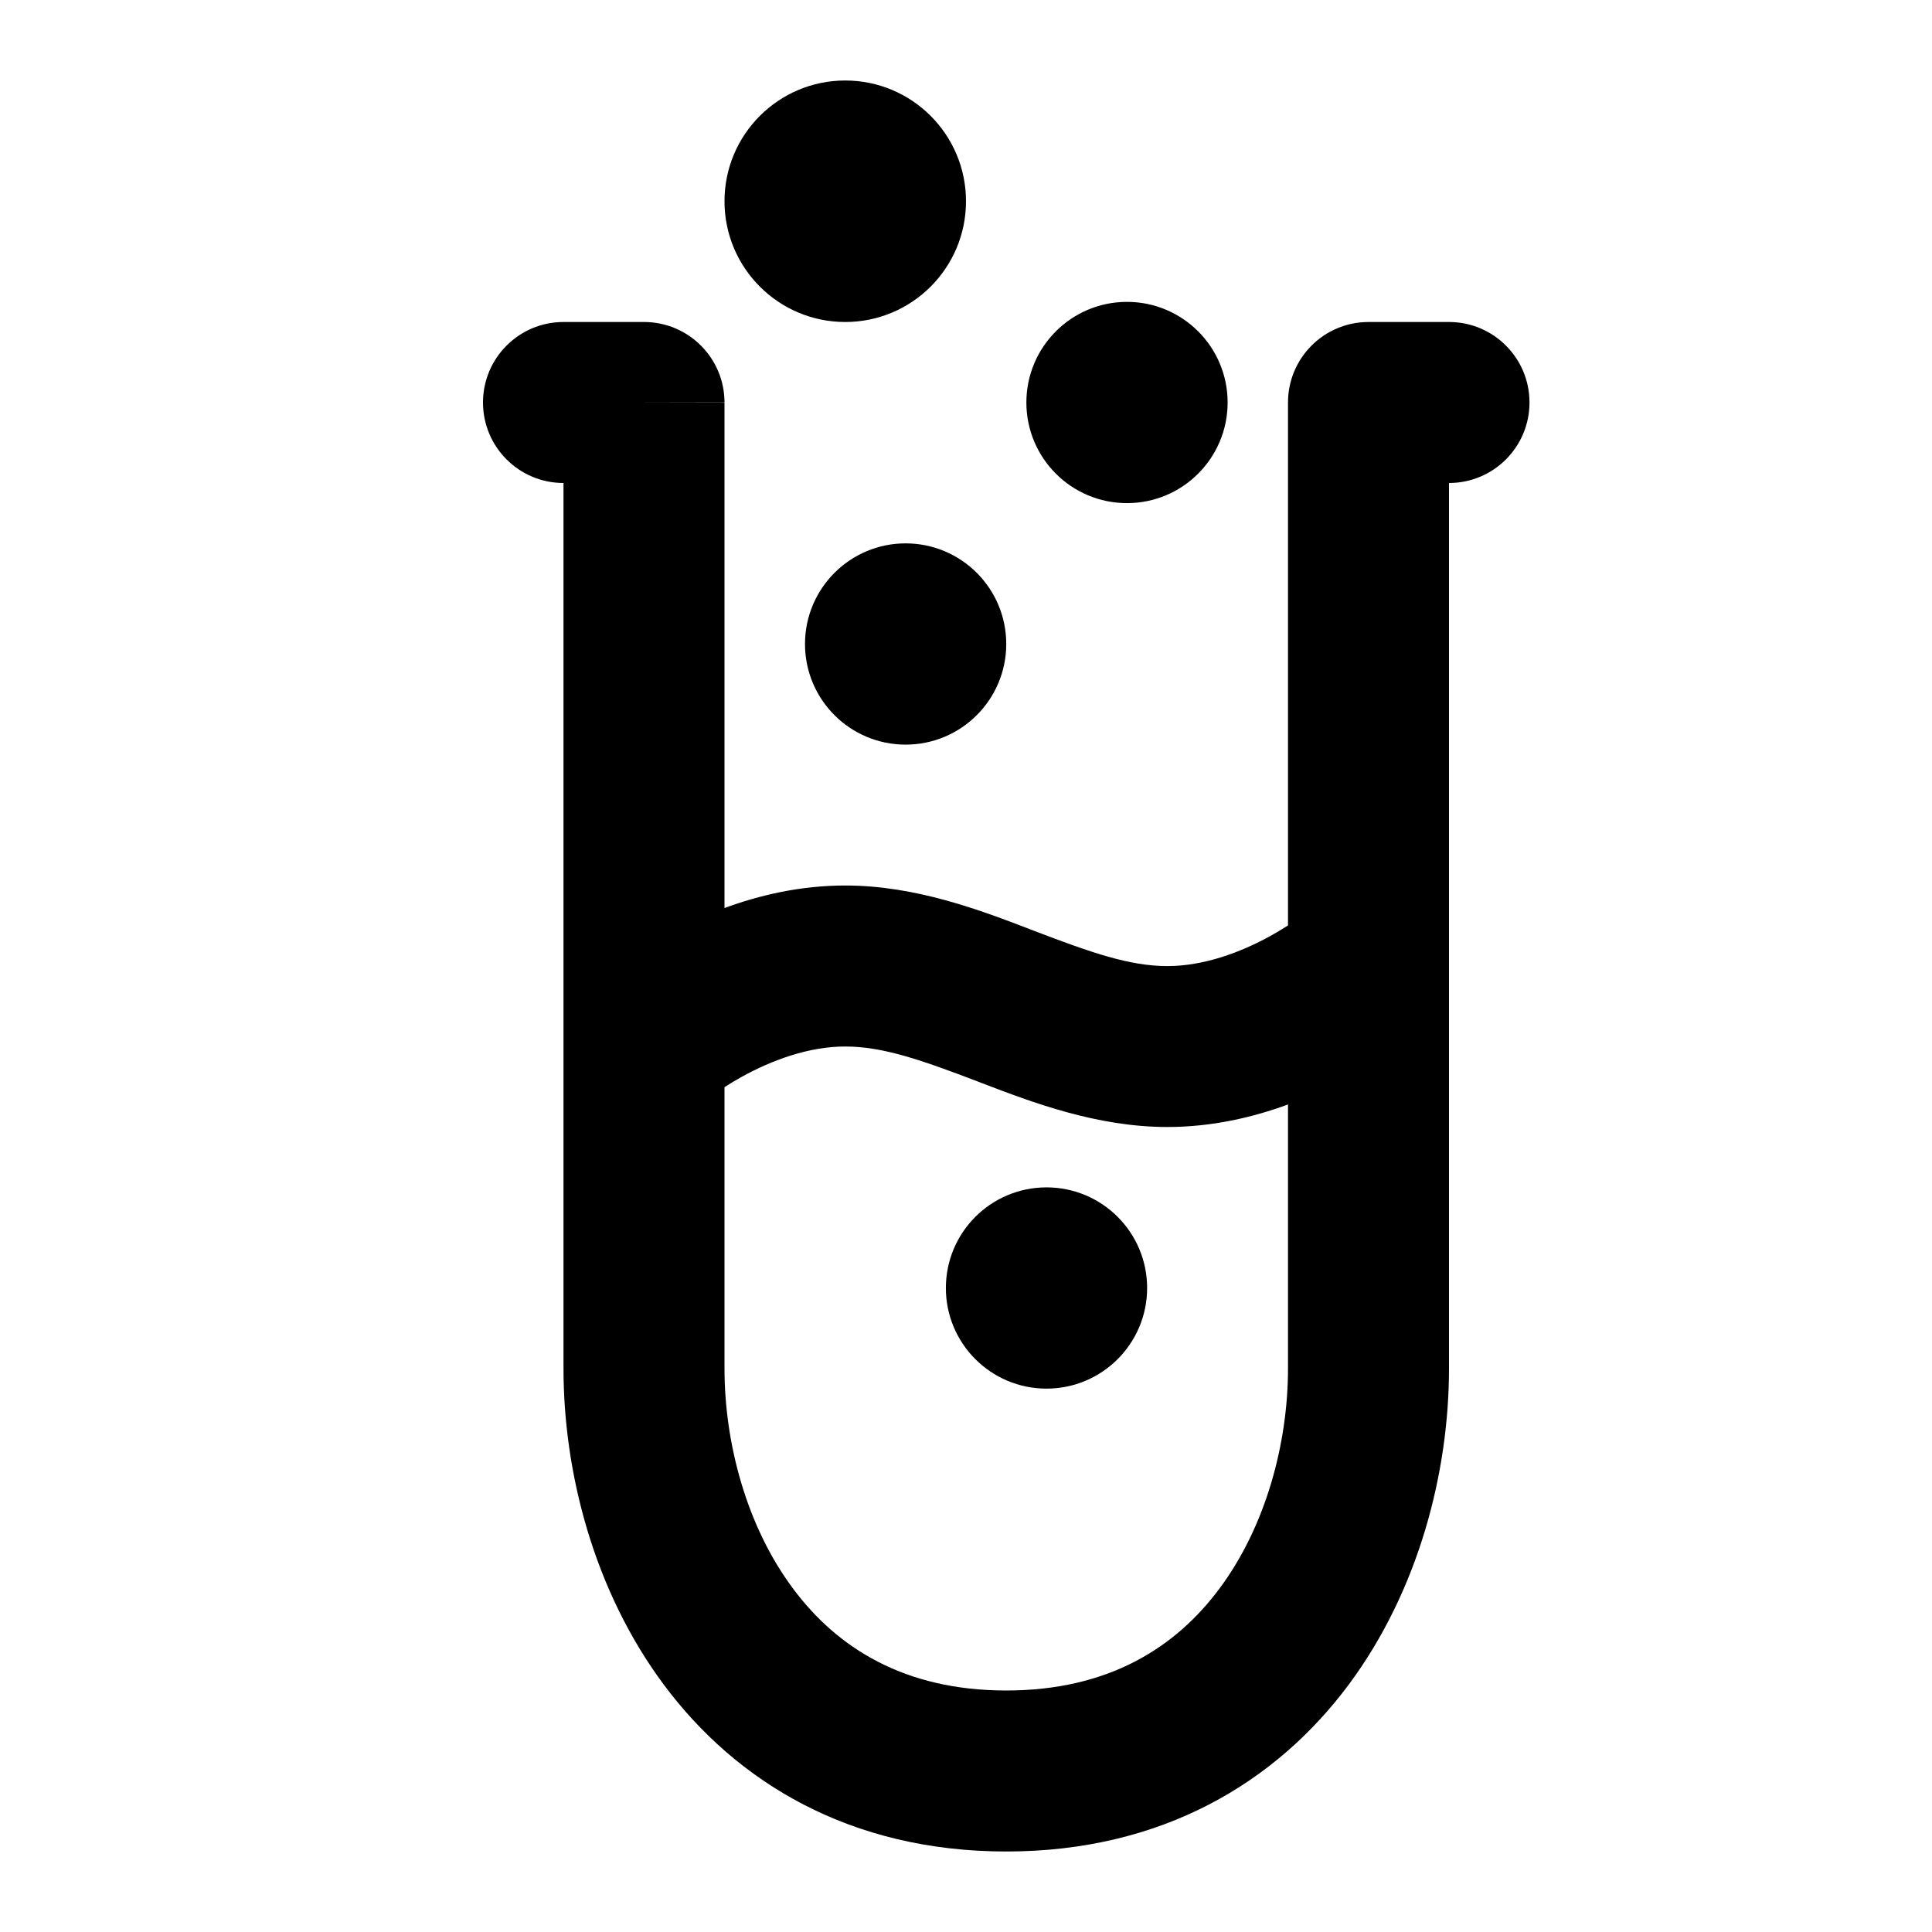
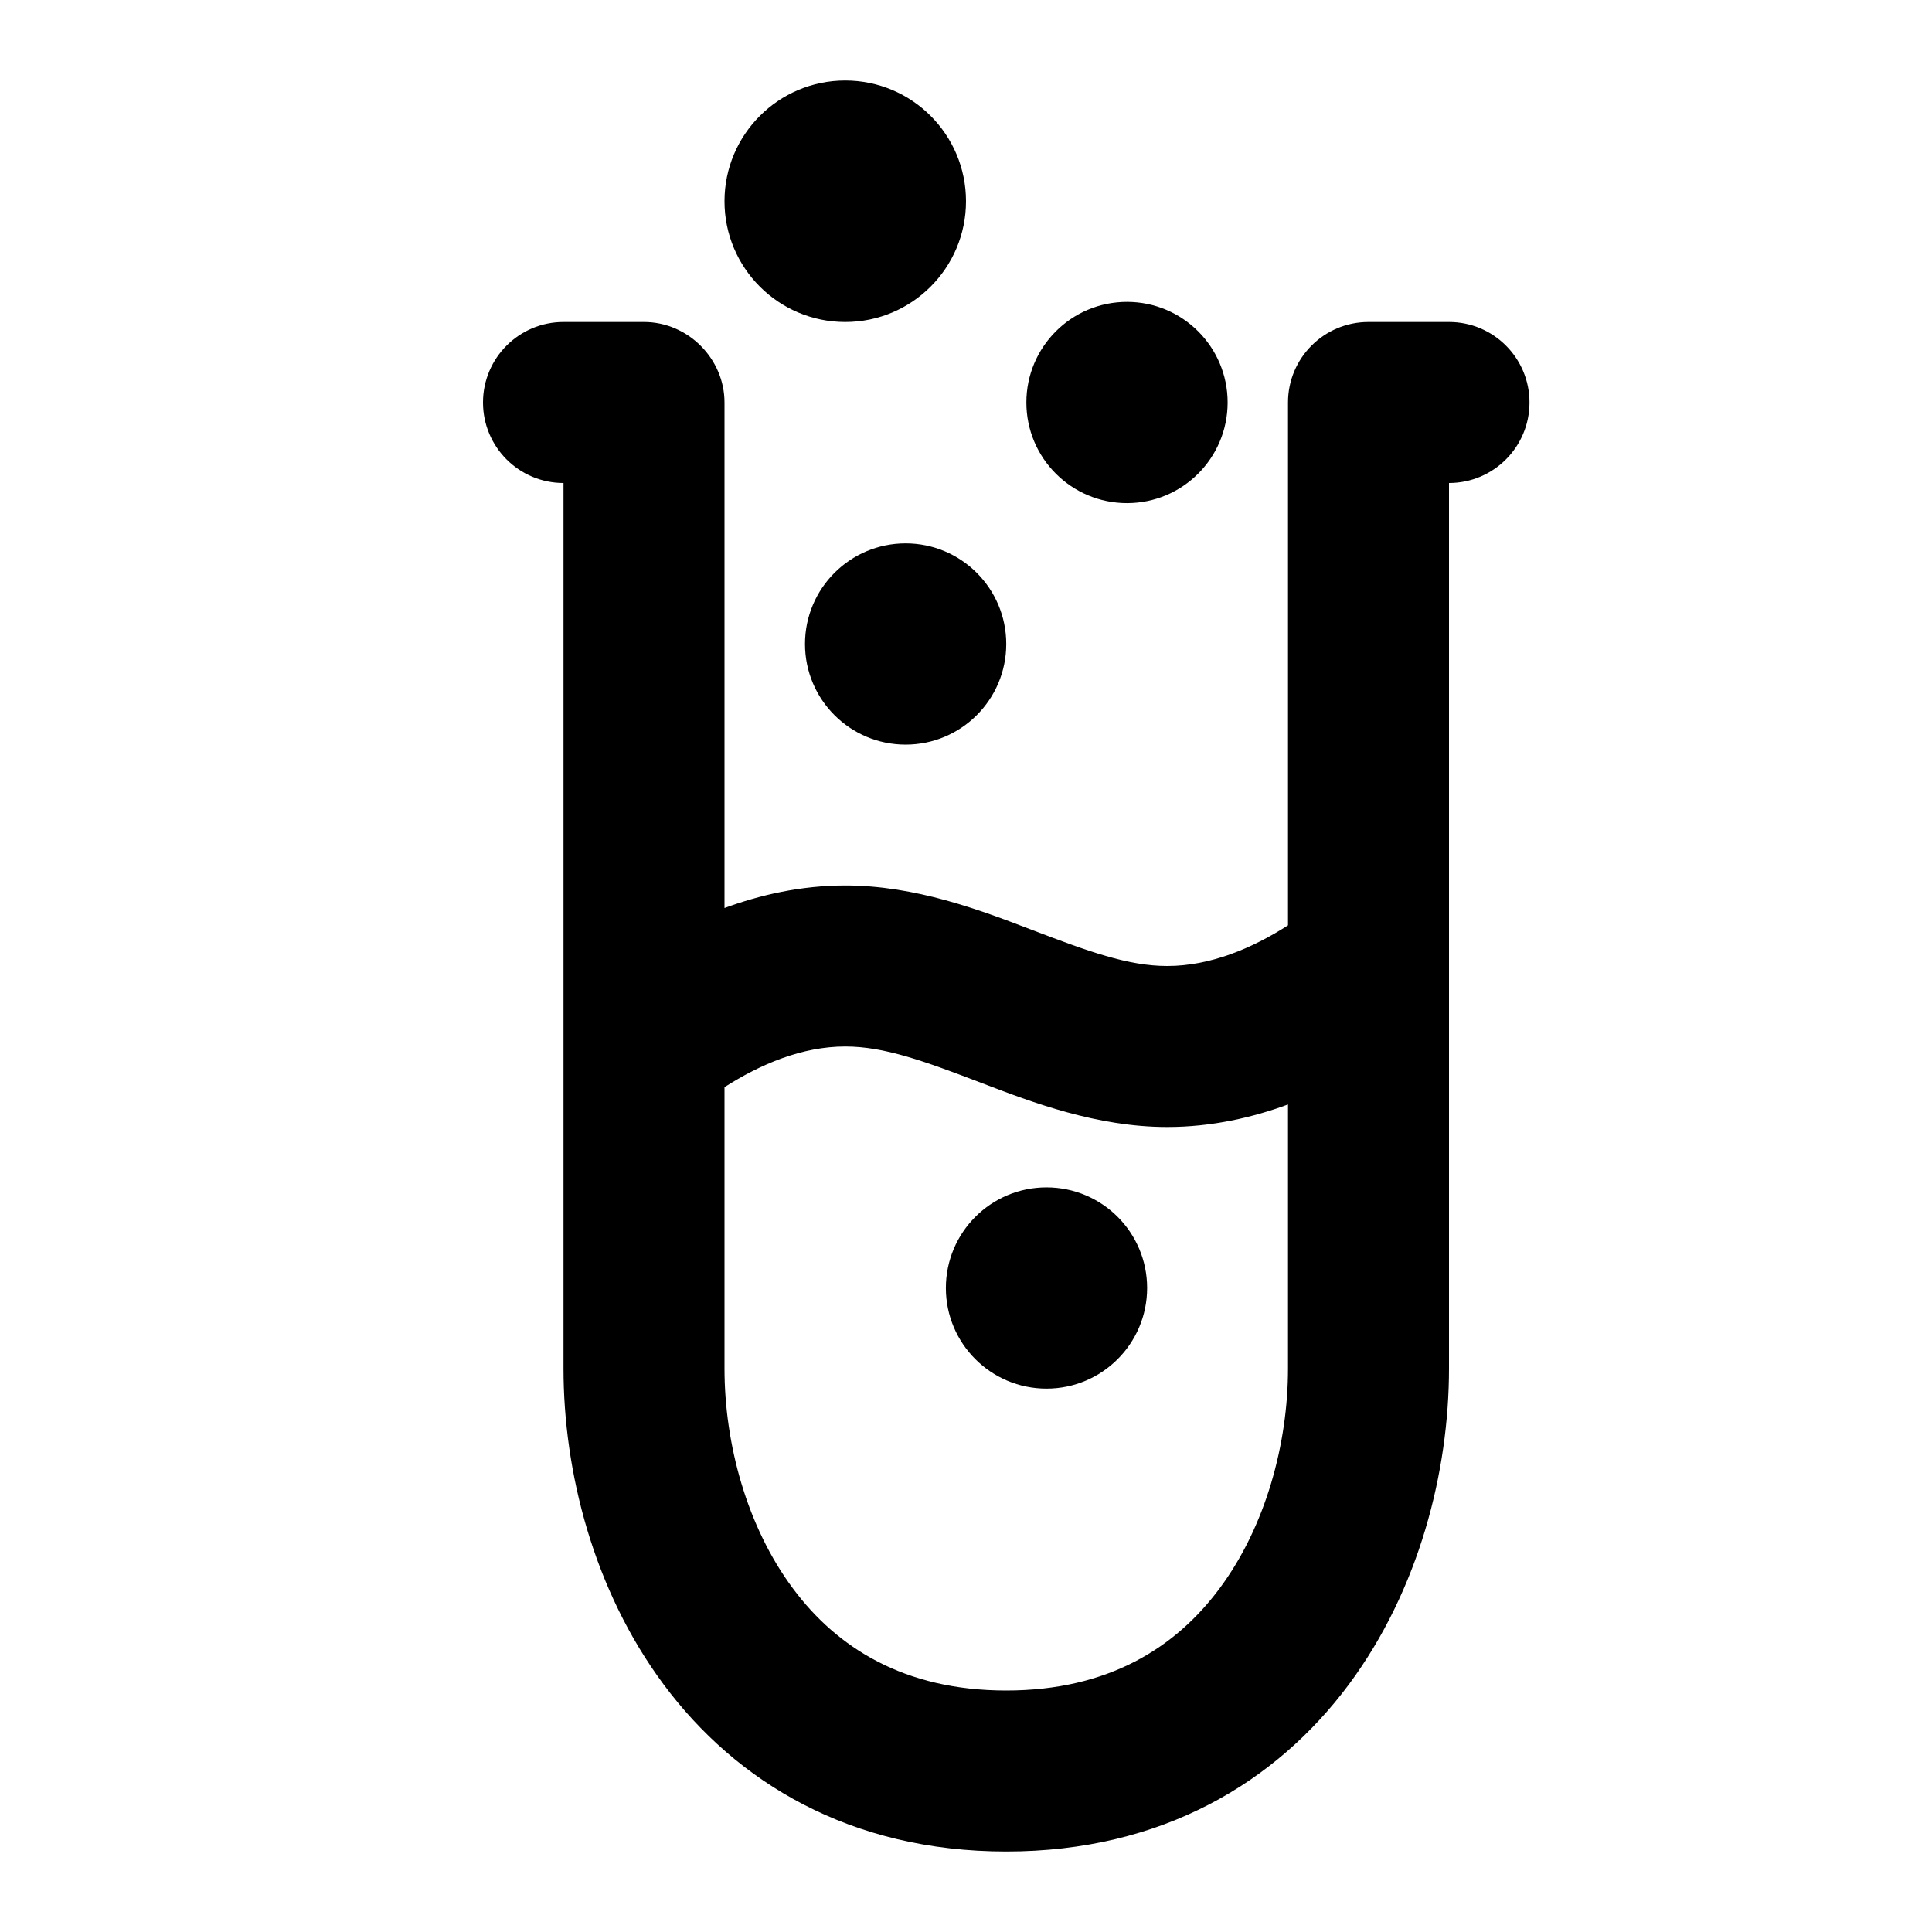
<svg xmlns="http://www.w3.org/2000/svg" width="24" height="24" fill="none">
-   <path fill-rule="evenodd" clip-rule="evenodd" d="M12 2.5a1.5 1.5 0 1 1-3 0 1.5 1.5 0 0 1 3 0zm.5 5.5A1.25 1.25 0 1 1 10 8a1.25 1.25 0 0 1 2.5 0zM14 6.25a1.25 1.25 0 1 0 0-2.5 1.25 1.25 0 0 0 0 2.5zm.25 9.75a1.25 1.25 0 1 1-2.5 0 1.25 1.25 0 0 1 2.5 0zM7 4a1 1 0 0 0 0 2v11c0 1.277.369 2.747 1.244 3.925C9.146 22.138 10.562 23 12.5 23c1.938 0 3.354-.862 4.256-2.075C17.63 19.747 18 18.277 18 17V6a1 1 0 1 0 0-2h-1a1 1 0 0 0-1 1h1-1V11.496a3.898 3.898 0 0 1-.217.13c-.374.206-.829.375-1.283.375-.472 0-.954-.171-1.644-.434l-.062-.024C12.18 11.307 11.374 11 10.5 11c-.556 0-1.066.12-1.5.28V5.002L8 5h1a1 1 0 0 0-1-1H7zm7.5 10c.556 0 1.066-.12 1.5-.28V17c0 .932-.277 1.962-.85 2.732-.545.734-1.38 1.268-2.65 1.268s-2.105-.534-2.65-1.268C9.276 18.962 9 17.932 9 17v-3.495c.065-.042.138-.086.217-.13.375-.206.829-.375 1.283-.375.472 0 .954.171 1.644.434l.062.024c.614.235 1.42.542 2.294.542zm-5.838-.25H8.66h.002zm7.676-2.5a.041.041 0 0 0 .002 0h-.002zm.002 0c0-.001 0-.001 0 0z" fill="#000" />
+   <path fill-rule="evenodd" clip-rule="evenodd" d="M12 2.5a1.5 1.5 0 1 1-3 0 1.5 1.5 0 0 1 3 0zm.5 5.5A1.25 1.25 0 1 1 10 8a1.25 1.25 0 0 1 2.5 0zM14 6.25a1.25 1.25 0 1 0 0-2.5 1.25 1.25 0 0 0 0 2.5zm.25 9.75a1.25 1.25 0 1 1-2.5 0 1.25 1.25 0 0 1 2.5 0zM7 4a1 1 0 0 0 0 2v11c0 1.277.369 2.747 1.244 3.925C9.146 22.138 10.562 23 12.5 23c1.938 0 3.354-.862 4.256-2.075C17.63 19.747 18 18.277 18 17V6a1 1 0 1 0 0-2h-1a1 1 0 0 0-1 1v6.495c-.445.285-.964.505-1.5.505-.486 0-.98-.18-1.706-.458-.614-.235-1.42-.542-2.294-.542-.556 0-1.066.12-1.5.28V5c0-.545-.455-1-1-1H7zm7.5 10c.556 0 1.066-.12 1.5-.28V17c0 .932-.277 1.962-.85 2.732-.545.734-1.38 1.268-2.65 1.268s-2.105-.534-2.65-1.268C9.276 18.962 9 17.932 9 17v-3.495c.446-.285.964-.505 1.5-.505.486 0 .98.18 1.706.458.614.235 1.42.542 2.294.542z" fill="#000" />
</svg>
